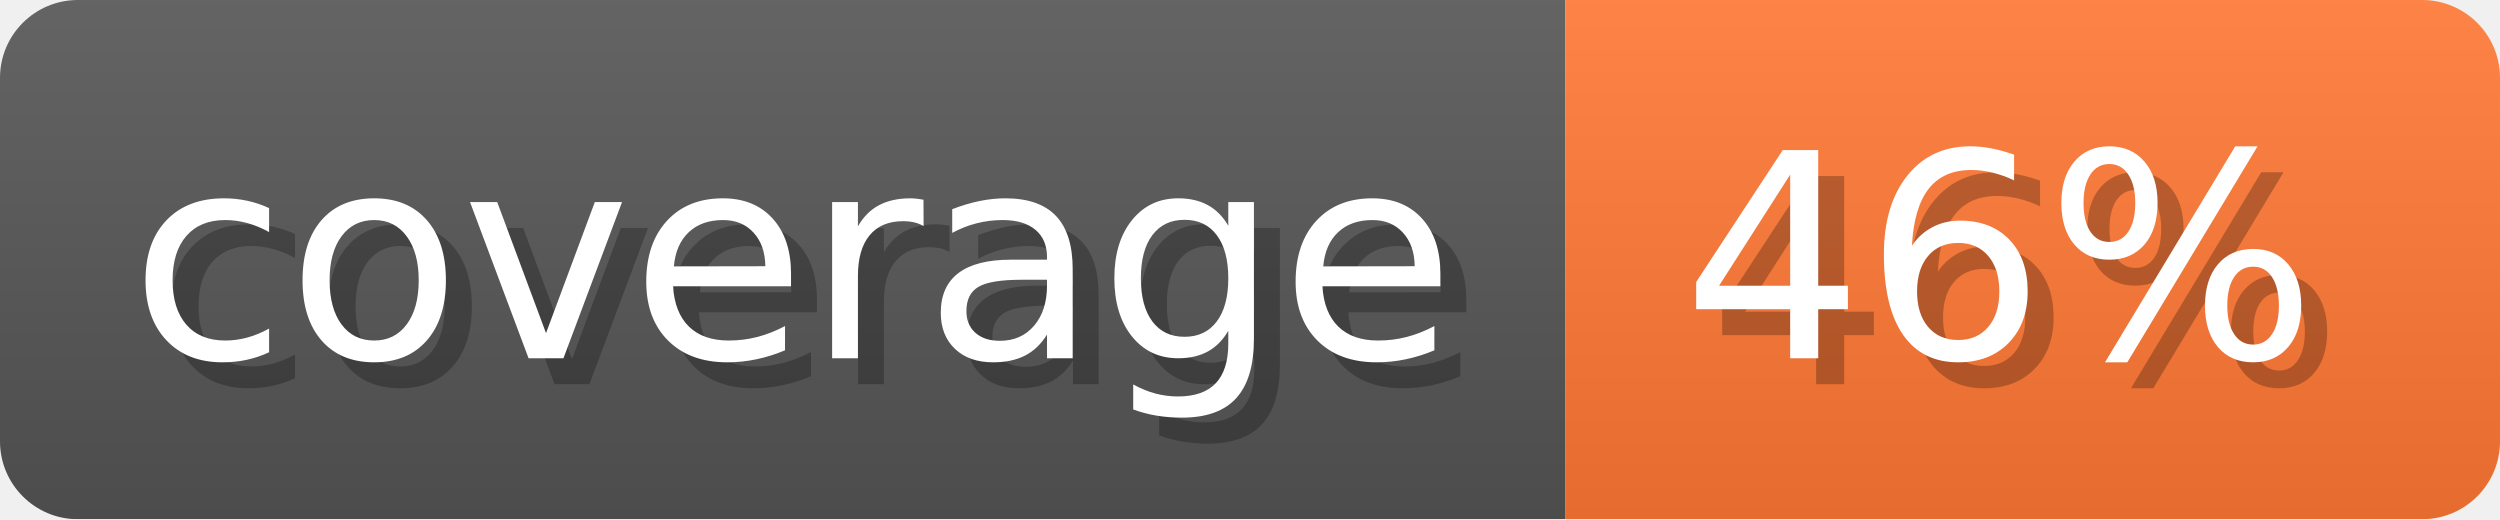
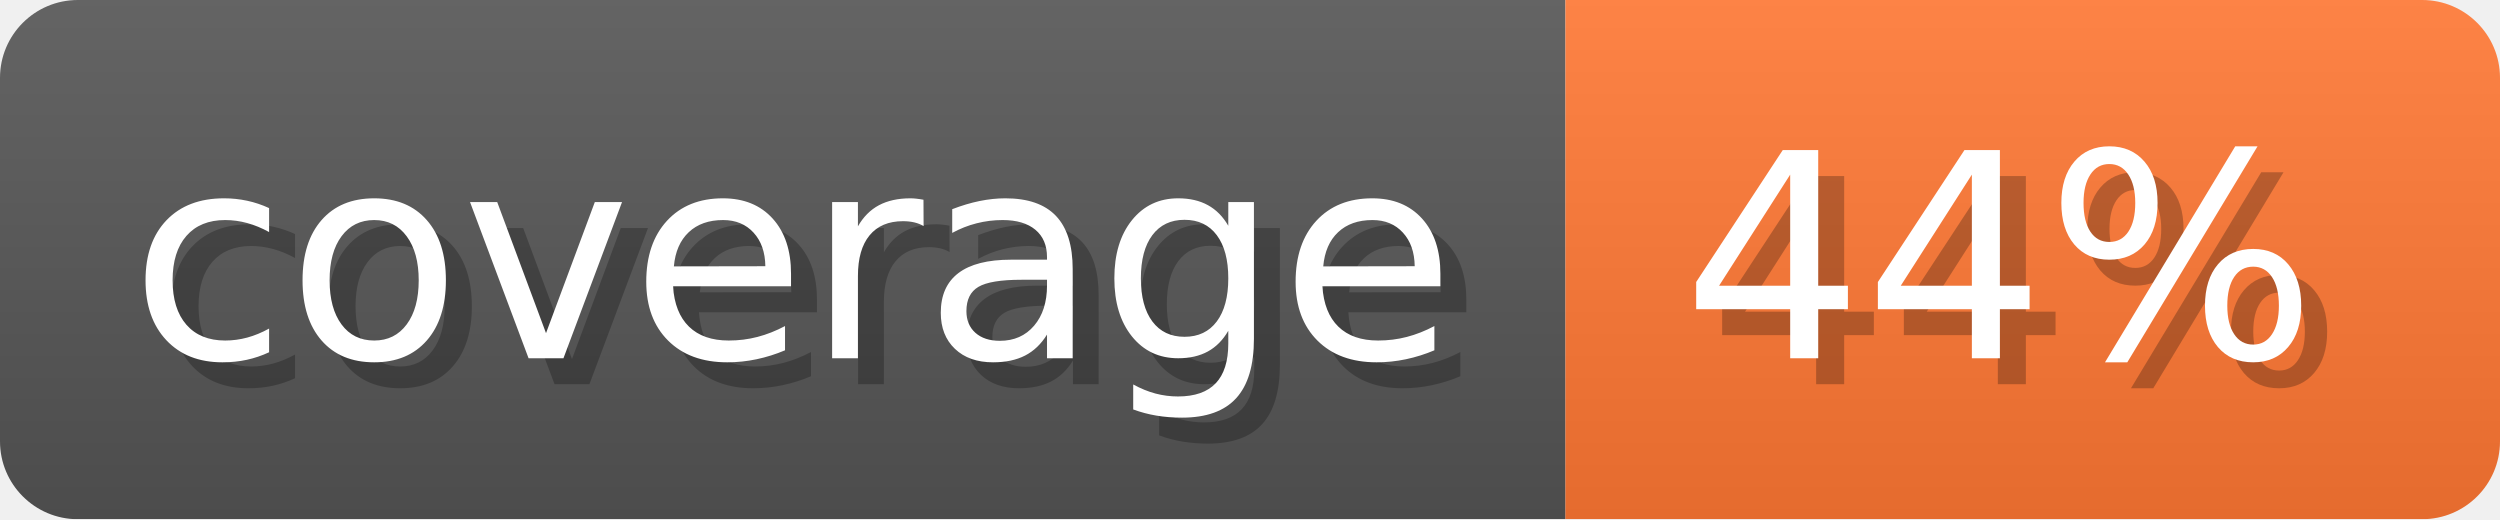
- <svg xmlns="http://www.w3.org/2000/svg" width="96.3" height="20" viewBox="0 0 963 200" role="img" aria-label="coverage: 46%">
-   <linearGradient id="VECeR" x2="0" y2="100%">
+ <svg xmlns="http://www.w3.org/2000/svg" width="96.3" height="20" viewBox="0 0 963 200" role="img" aria-label="coverage: 44%">
+   <linearGradient id="tRque" x2="0" y2="100%">
    <stop offset="0" stop-opacity=".1" stop-color="#EEE" />
    <stop offset="1" stop-opacity=".1" />
  </linearGradient>
-   <mask id="ugDIO">
+   <mask id="LUVjd">
    <rect width="963" height="200" rx="30" fill="#FFF" />
  </mask>
-   <g mask="url(#ugDIO)">
+   <g mask="url(#LUVjd)">
    <rect width="603" height="200" fill="#555" />
    <rect width="360" height="200" fill="#F73" x="603" />
-     <rect width="963" height="200" fill="url(#VECeR)" />
+     <rect width="963" height="200" fill="url(#tRque)" />
  </g>
  <g aria-hidden="true" fill="#fff" text-anchor="start" font-family="Verdana,DejaVu Sans,sans-serif" font-size="110">
    <text x="60" y="148" textLength="503" fill="#000" opacity="0.25">coverage</text>
    <text x="50" y="138" textLength="503">coverage</text>
-     <text x="658" y="148" textLength="260" fill="#000" opacity="0.25">46%</text>
-     <text x="648" y="138" textLength="260">46%</text>
+     <text x="658" y="148" textLength="260" fill="#000" opacity="0.25">44%</text>
+     <text x="648" y="138" textLength="260">44%</text>
  </g>
</svg>
